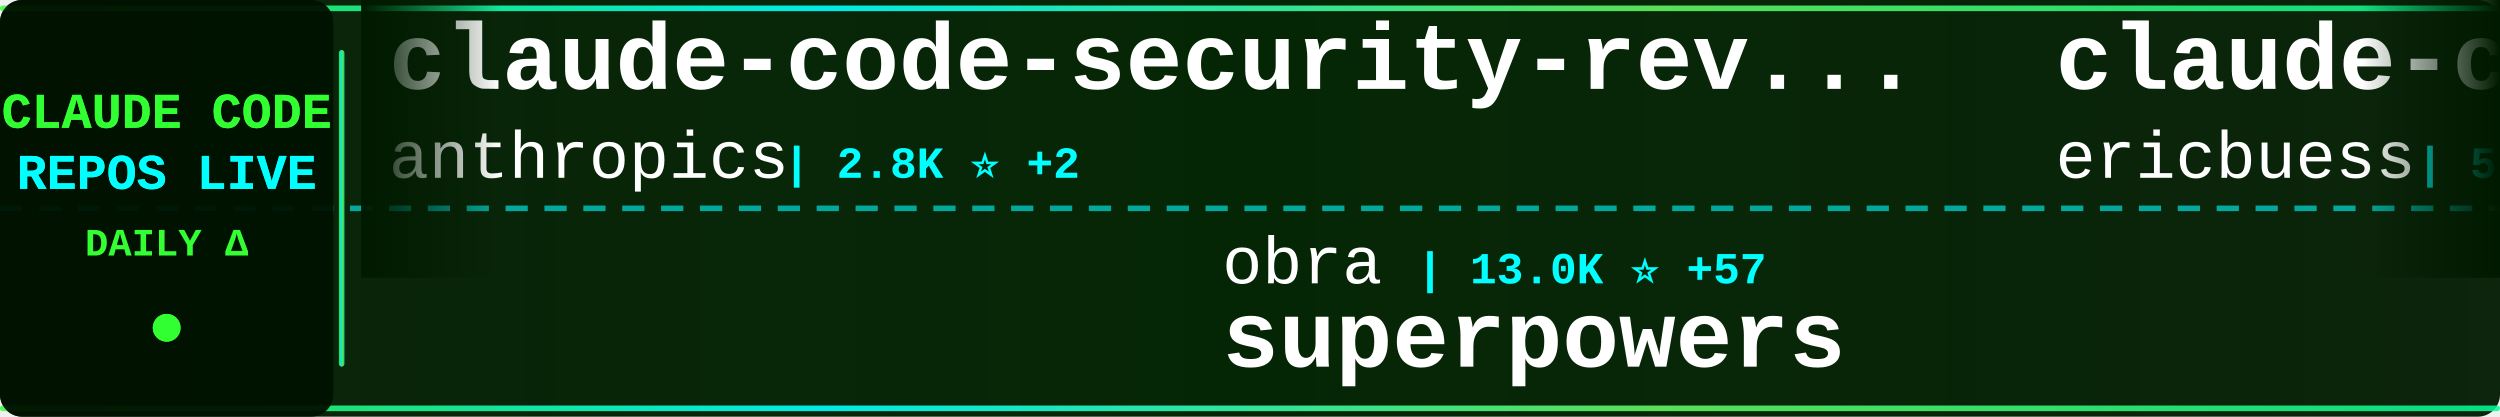
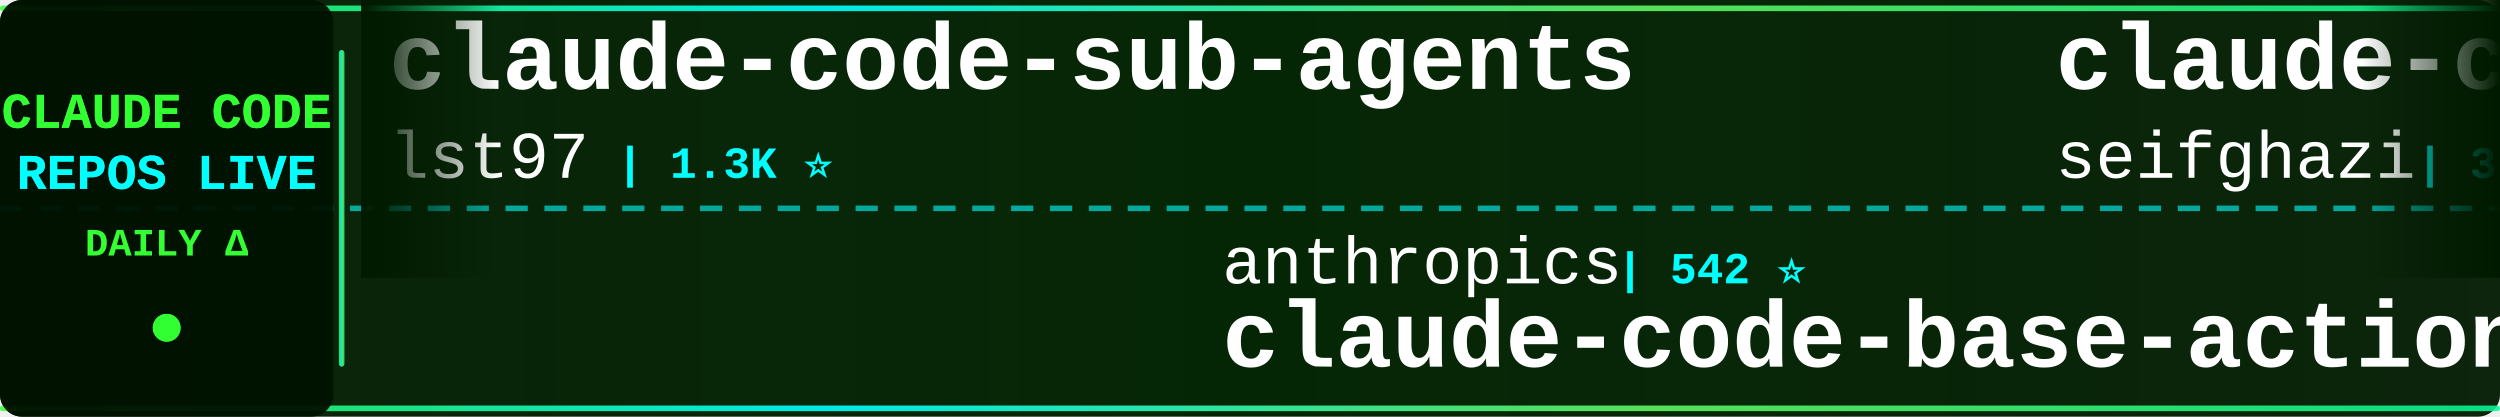
<svg xmlns="http://www.w3.org/2000/svg" width="900" height="150">
  <defs>
    <linearGradient id="tickerBg" x1="0%" y1="0%" x2="100%" y2="0%">
      <stop offset="0%" style="stop-color:#001a00;stop-opacity:0.95" />
      <stop offset="50%" style="stop-color:#002200;stop-opacity:0.98" />
      <stop offset="100%" style="stop-color:#001a00;stop-opacity:0.95" />
    </linearGradient>
    <linearGradient id="borderGrad" x1="0%" y1="0%" x2="100%" y2="0%">
      <stop offset="0%" style="stop-color:#33ff33;stop-opacity:0.85">
        <animate attributeName="stop-opacity" values="0.85;1;0.85" dur="2s" repeatCount="indefinite" />
      </stop>
      <stop offset="33%" style="stop-color:#00ffff;stop-opacity:0.9">
        <animate attributeName="stop-opacity" values="0.9;1;0.9" dur="2.2s" repeatCount="indefinite" />
      </stop>
      <stop offset="66%" style="stop-color:#66ff66;stop-opacity:0.85">
        <animate attributeName="stop-opacity" values="0.85;1;0.85" dur="1.8s" repeatCount="indefinite" />
      </stop>
      <stop offset="100%" style="stop-color:#00ff99;stop-opacity:0.85">
        <animate attributeName="stop-opacity" values="0.85;1;0.85" dur="2s" repeatCount="indefinite" />
      </stop>
    </linearGradient>
    <filter id="textGlow">
      <feGaussianBlur stdDeviation="0.1" result="coloredBlur" />
      <feMerge>
        <feMergeNode in="coloredBlur" />
        <feMergeNode in="SourceGraphic" />
      </feMerge>
    </filter>
    <filter id="metricGlow">
      <feGaussianBlur stdDeviation="0.2" result="coloredBlur" />
      <feMerge>
        <feMergeNode in="coloredBlur" />
        <feMergeNode in="SourceGraphic" />
      </feMerge>
    </filter>
    <linearGradient id="leftFade" x1="0%" y1="0%" x2="100%" y2="0%">
      <stop offset="0%" style="stop-color:#001a00;stop-opacity:1" />
      <stop offset="100%" style="stop-color:#001a00;stop-opacity:0" />
    </linearGradient>
    <linearGradient id="rightFade" x1="0%" y1="0%" x2="100%" y2="0%">
      <stop offset="0%" style="stop-color:#001a00;stop-opacity:0" />
      <stop offset="100%" style="stop-color:#001a00;stop-opacity:1" />
    </linearGradient>
  </defs>
  <rect width="900" height="150" fill="url(#tickerBg)" rx="8" />
  <rect x="0" y="2" width="900" height="2" fill="url(#borderGrad)" rx="1" />
  <rect x="0" y="146" width="900" height="2" fill="url(#borderGrad)" rx="1" />
  <line x1="0" y1="75" x2="900" y2="75" stroke="#00ffff" stroke-width="2" stroke-dasharray="8 6" opacity="0.6" />
  <rect x="0" y="0" width="120" height="150" fill="#001100" opacity="0.95" rx="8" />
  <text x="60" y="46" font-family="'Courier New', monospace" font-size="18" font-weight="bold" fill="#33ff33" text-anchor="middle" filter="url(#textGlow)">
    CLAUDE CODE
  </text>
  <text x="60" y="68" font-family="'Courier New', monospace" font-size="18" font-weight="bold" fill="#00ffff" text-anchor="middle" filter="url(#textGlow)">
    REPOS LIVE
  </text>
  <text x="60" y="92" font-family="'Courier New', monospace" font-size="14" font-weight="bold" fill="#33ff33" text-anchor="middle">
    DAILY Δ
  </text>
  <circle cx="60" cy="118" r="5" fill="#33ff33" filter="url(#metricGlow)">
    <animate attributeName="r" values="4;6;4" dur="1.5s" repeatCount="indefinite" />
    <animate attributeName="opacity" values="0.6;1;0.6" dur="1.5s" repeatCount="indefinite" />
  </circle>
  <rect x="122" y="18" width="2" height="114" fill="url(#borderGrad)" rx="1" />
  <clipPath id="tickerClip">
    <rect x="130" y="0" width="770" height="150" />
  </clipPath>
  <g clip-path="url(#tickerClip)">
    <g id="tickerItems">
      <animateTransform attributeName="transform" attributeType="XML" type="translate" from="0 0" to="-3000 0" dur="54s" repeatCount="indefinite" />
      <g transform="translate(0, 0)">
-         <text x="140" y="32" font-family="'Courier New', monospace" font-size="34" font-weight="bold" fill="#ffffff">claude-code-security-rev...</text>
-         <text x="140" y="64" font-family="'Courier New', monospace" font-size="24" font-weight="normal" fill="#ffffff" opacity="1.0">anthropics</text>
-         <text x="282" y="64" font-family="'Courier New', monospace" font-size="16" font-weight="bold" fill="#00ffff"> | 2.8K ⭐ +2</text>
+         <text x="140" y="32" font-family="'Courier New', monospace" font-size="34" font-weight="bold" fill="#ffffff">claude-code-sub-agents</text>
+         <text x="140" y="64" font-family="'Courier New', monospace" font-size="24" font-weight="normal" fill="#ffffff" opacity="1.0">lst97</text>
+         <text x="222" y="64" font-family="'Courier New', monospace" font-size="16" font-weight="bold" fill="#00ffff"> | 1.3K ⭐</text>
      </g>
      <g transform="translate(300, 0)">
-         <text x="140" y="102" font-family="'Courier New', monospace" font-size="24" font-weight="normal" fill="#ffffff" opacity="1.0">obra</text>
-         <text x="210" y="102" font-family="'Courier New', monospace" font-size="16" font-weight="bold" fill="#00ffff"> | 13.0K ⭐ +57</text>
-         <text x="140" y="132" font-family="'Courier New', monospace" font-size="34" font-weight="bold" fill="#ffffff">superpowers</text>
+         <text x="140" y="102" font-family="'Courier New', monospace" font-size="24" font-weight="normal" fill="#ffffff" opacity="1.0">anthropics</text>
+         <text x="282" y="102" font-family="'Courier New', monospace" font-size="16" font-weight="bold" fill="#00ffff"> | 542 ⭐</text>
+         <text x="140" y="132" font-family="'Courier New', monospace" font-size="34" font-weight="bold" fill="#ffffff">claude-code-base-action</text>
      </g>
      <g transform="translate(600, 0)">
-         <text x="140" y="32" font-family="'Courier New', monospace" font-size="34" font-weight="bold" fill="#ffffff">claude-code-docs</text>
-         <text x="140" y="64" font-family="'Courier New', monospace" font-size="24" font-weight="normal" fill="#ffffff" opacity="1.0">ericbuess</text>
-         <text x="270" y="64" font-family="'Courier New', monospace" font-size="16" font-weight="bold" fill="#00ffff"> | 516 ⭐</text>
+         <text x="140" y="32" font-family="'Courier New', monospace" font-size="34" font-weight="bold" fill="#ffffff">claude-code-proxy</text>
+         <text x="140" y="64" font-family="'Courier New', monospace" font-size="24" font-weight="normal" fill="#ffffff" opacity="1.0">seifghazi</text>
+         <text x="270" y="64" font-family="'Courier New', monospace" font-size="16" font-weight="bold" fill="#00ffff"> | 326 ⭐</text>
      </g>
      <g transform="translate(900, 0)">
-         <text x="140" y="102" font-family="'Courier New', monospace" font-size="24" font-weight="normal" fill="#ffffff" opacity="1.0">VoltAgent</text>
-         <text x="270" y="102" font-family="'Courier New', monospace" font-size="16" font-weight="bold" fill="#00ffff"> | 6.6K ⭐ +10</text>
-         <text x="140" y="132" font-family="'Courier New', monospace" font-size="34" font-weight="bold" fill="#ffffff">awesome-claude-code-suba...</text>
+         <text x="140" y="102" font-family="'Courier New', monospace" font-size="24" font-weight="normal" fill="#ffffff" opacity="1.0">anthropics</text>
+         <text x="282" y="102" font-family="'Courier New', monospace" font-size="16" font-weight="bold" fill="#00ffff"> | 30.8K ⭐ +132</text>
+         <text x="140" y="132" font-family="'Courier New', monospace" font-size="34" font-weight="bold" fill="#ffffff">skills</text>
      </g>
      <g transform="translate(1200, 0)">
-         <text x="140" y="32" font-family="'Courier New', monospace" font-size="34" font-weight="bold" fill="#ffffff">claude-code-cheat-sheet</text>
-         <text x="140" y="64" font-family="'Courier New', monospace" font-size="24" font-weight="normal" fill="#ffffff" opacity="1.0">Njengah</text>
-         <text x="246" y="64" font-family="'Courier New', monospace" font-size="16" font-weight="bold" fill="#00ffff"> | 1.1K ⭐ +1</text>
+         <text x="140" y="32" font-family="'Courier New', monospace" font-size="34" font-weight="bold" fill="#ffffff">claude-code-ide.el</text>
+         <text x="140" y="64" font-family="'Courier New', monospace" font-size="24" font-weight="normal" fill="#ffffff" opacity="1.0">manzaltu</text>
+         <text x="258" y="64" font-family="'Courier New', monospace" font-size="16" font-weight="bold" fill="#00ffff"> | 1.2K ⭐</text>
      </g>
      <g transform="translate(1500, 0)">
-         <text x="140" y="102" font-family="'Courier New', monospace" font-size="24" font-weight="normal" fill="#ffffff" opacity="1.0">https-deeplearning-ai</text>
-         <text x="414" y="102" font-family="'Courier New', monospace" font-size="16" font-weight="bold" fill="#00ffff"> | 350 ⭐</text>
-         <text x="140" y="132" font-family="'Courier New', monospace" font-size="34" font-weight="bold" fill="#ffffff">sc-claude-code-files</text>
+         <text x="140" y="102" font-family="'Courier New', monospace" font-size="24" font-weight="normal" fill="#ffffff" opacity="1.0">coleam00</text>
+         <text x="258" y="102" font-family="'Courier New', monospace" font-size="16" font-weight="bold" fill="#00ffff"> | 12.0K ⭐</text>
+         <text x="140" y="132" font-family="'Courier New', monospace" font-size="34" font-weight="bold" fill="#ffffff">context-engineering-intr...</text>
      </g>
      <g transform="translate(1800, 0)">
-         <text x="140" y="32" font-family="'Courier New', monospace" font-size="34" font-weight="bold" fill="#ffffff">claude-code-viewer</text>
-         <text x="140" y="64" font-family="'Courier New', monospace" font-size="24" font-weight="normal" fill="#ffffff" opacity="1.0">d-kimuson</text>
-         <text x="270" y="64" font-family="'Courier New', monospace" font-size="16" font-weight="bold" fill="#00ffff"> | 741 ⭐ +2</text>
+         <text x="140" y="32" font-family="'Courier New', monospace" font-size="34" font-weight="bold" fill="#ffffff">omnara</text>
+         <text x="140" y="64" font-family="'Courier New', monospace" font-size="24" font-weight="normal" fill="#ffffff" opacity="1.0">omnara-ai</text>
+         <text x="270" y="64" font-family="'Courier New', monospace" font-size="16" font-weight="bold" fill="#00ffff"> | 2.6K ⭐ +1</text>
      </g>
      <g transform="translate(2100, 0)">
-         <text x="140" y="102" font-family="'Courier New', monospace" font-size="24" font-weight="normal" fill="#ffffff" opacity="1.0">Dicklesworthstone</text>
-         <text x="366" y="102" font-family="'Courier New', monospace" font-size="16" font-weight="bold" fill="#00ffff"> | 608 ⭐ +1</text>
-         <text x="140" y="132" font-family="'Courier New', monospace" font-size="34" font-weight="bold" fill="#ffffff">claude_code_agent_farm</text>
+         <text x="140" y="102" font-family="'Courier New', monospace" font-size="24" font-weight="normal" fill="#ffffff" opacity="1.0">numman-ali</text>
+         <text x="282" y="102" font-family="'Courier New', monospace" font-size="16" font-weight="bold" fill="#00ffff"> | 3.7K ⭐ +12</text>
+         <text x="140" y="132" font-family="'Courier New', monospace" font-size="34" font-weight="bold" fill="#ffffff">openskills</text>
      </g>
      <g transform="translate(2400, 0)">
-         <text x="140" y="32" font-family="'Courier New', monospace" font-size="34" font-weight="bold" fill="#ffffff">vibe-coding</text>
-         <text x="140" y="64" font-family="'Courier New', monospace" font-size="24" font-weight="normal" fill="#ffffff" opacity="1.0">EnzeD</text>
-         <text x="222" y="64" font-family="'Courier New', monospace" font-size="16" font-weight="bold" fill="#00ffff"> | 3.4K ⭐ +6</text>
+         <text x="140" y="32" font-family="'Courier New', monospace" font-size="34" font-weight="bold" fill="#ffffff">claude-code-transcripts</text>
+         <text x="140" y="64" font-family="'Courier New', monospace" font-size="24" font-weight="normal" fill="#ffffff" opacity="1.0">simonw</text>
+         <text x="234" y="64" font-family="'Courier New', monospace" font-size="16" font-weight="bold" fill="#00ffff"> | 518 ⭐ +18</text>
      </g>
      <g transform="translate(2700, 0)">
-         <text x="140" y="102" font-family="'Courier New', monospace" font-size="24" font-weight="normal" fill="#ffffff" opacity="1.0">slopus</text>
-         <text x="234" y="102" font-family="'Courier New', monospace" font-size="16" font-weight="bold" fill="#00ffff"> | 5.9K ⭐ +23</text>
-         <text x="140" y="132" font-family="'Courier New', monospace" font-size="34" font-weight="bold" fill="#ffffff">happy</text>
+         <text x="140" y="102" font-family="'Courier New', monospace" font-size="24" font-weight="normal" fill="#ffffff" opacity="1.0">eyaltoledano</text>
+         <text x="306" y="102" font-family="'Courier New', monospace" font-size="16" font-weight="bold" fill="#00ffff"> | 24.5K ⭐ +5</text>
+         <text x="140" y="132" font-family="'Courier New', monospace" font-size="34" font-weight="bold" fill="#ffffff">claude-task-master</text>
      </g>
      <g transform="translate(3000, 0)">
-         <text x="140" y="32" font-family="'Courier New', monospace" font-size="34" font-weight="bold" fill="#ffffff">claude-code-security-rev...</text>
-         <text x="140" y="64" font-family="'Courier New', monospace" font-size="24" font-weight="normal" fill="#ffffff" opacity="1.0">anthropics</text>
-         <text x="282" y="64" font-family="'Courier New', monospace" font-size="16" font-weight="bold" fill="#00ffff"> | 2.8K ⭐ +2</text>
+         <text x="140" y="32" font-family="'Courier New', monospace" font-size="34" font-weight="bold" fill="#ffffff">claude-code-sub-agents</text>
+         <text x="140" y="64" font-family="'Courier New', monospace" font-size="24" font-weight="normal" fill="#ffffff" opacity="1.0">lst97</text>
+         <text x="222" y="64" font-family="'Courier New', monospace" font-size="16" font-weight="bold" fill="#00ffff"> | 1.3K ⭐</text>
      </g>
      <g transform="translate(3300, 0)">
-         <text x="140" y="102" font-family="'Courier New', monospace" font-size="24" font-weight="normal" fill="#ffffff" opacity="1.0">obra</text>
-         <text x="210" y="102" font-family="'Courier New', monospace" font-size="16" font-weight="bold" fill="#00ffff"> | 13.0K ⭐ +57</text>
-         <text x="140" y="132" font-family="'Courier New', monospace" font-size="34" font-weight="bold" fill="#ffffff">superpowers</text>
+         <text x="140" y="102" font-family="'Courier New', monospace" font-size="24" font-weight="normal" fill="#ffffff" opacity="1.0">anthropics</text>
+         <text x="282" y="102" font-family="'Courier New', monospace" font-size="16" font-weight="bold" fill="#00ffff"> | 542 ⭐</text>
+         <text x="140" y="132" font-family="'Courier New', monospace" font-size="34" font-weight="bold" fill="#ffffff">claude-code-base-action</text>
      </g>
      <g transform="translate(3600, 0)">
-         <text x="140" y="32" font-family="'Courier New', monospace" font-size="34" font-weight="bold" fill="#ffffff">claude-code-docs</text>
-         <text x="140" y="64" font-family="'Courier New', monospace" font-size="24" font-weight="normal" fill="#ffffff" opacity="1.0">ericbuess</text>
-         <text x="270" y="64" font-family="'Courier New', monospace" font-size="16" font-weight="bold" fill="#00ffff"> | 516 ⭐</text>
+         <text x="140" y="32" font-family="'Courier New', monospace" font-size="34" font-weight="bold" fill="#ffffff">claude-code-proxy</text>
+         <text x="140" y="64" font-family="'Courier New', monospace" font-size="24" font-weight="normal" fill="#ffffff" opacity="1.0">seifghazi</text>
+         <text x="270" y="64" font-family="'Courier New', monospace" font-size="16" font-weight="bold" fill="#00ffff"> | 326 ⭐</text>
      </g>
      <g transform="translate(3900, 0)">
-         <text x="140" y="102" font-family="'Courier New', monospace" font-size="24" font-weight="normal" fill="#ffffff" opacity="1.0">VoltAgent</text>
-         <text x="270" y="102" font-family="'Courier New', monospace" font-size="16" font-weight="bold" fill="#00ffff"> | 6.6K ⭐ +10</text>
-         <text x="140" y="132" font-family="'Courier New', monospace" font-size="34" font-weight="bold" fill="#ffffff">awesome-claude-code-suba...</text>
+         <text x="140" y="102" font-family="'Courier New', monospace" font-size="24" font-weight="normal" fill="#ffffff" opacity="1.0">anthropics</text>
+         <text x="282" y="102" font-family="'Courier New', monospace" font-size="16" font-weight="bold" fill="#00ffff"> | 30.8K ⭐ +132</text>
+         <text x="140" y="132" font-family="'Courier New', monospace" font-size="34" font-weight="bold" fill="#ffffff">skills</text>
      </g>
    </g>
  </g>
  <rect x="130" y="0" width="50" height="100" fill="url(#leftFade)" />
  <rect x="850" y="0" width="50" height="100" fill="url(#rightFade)" />
</svg>
